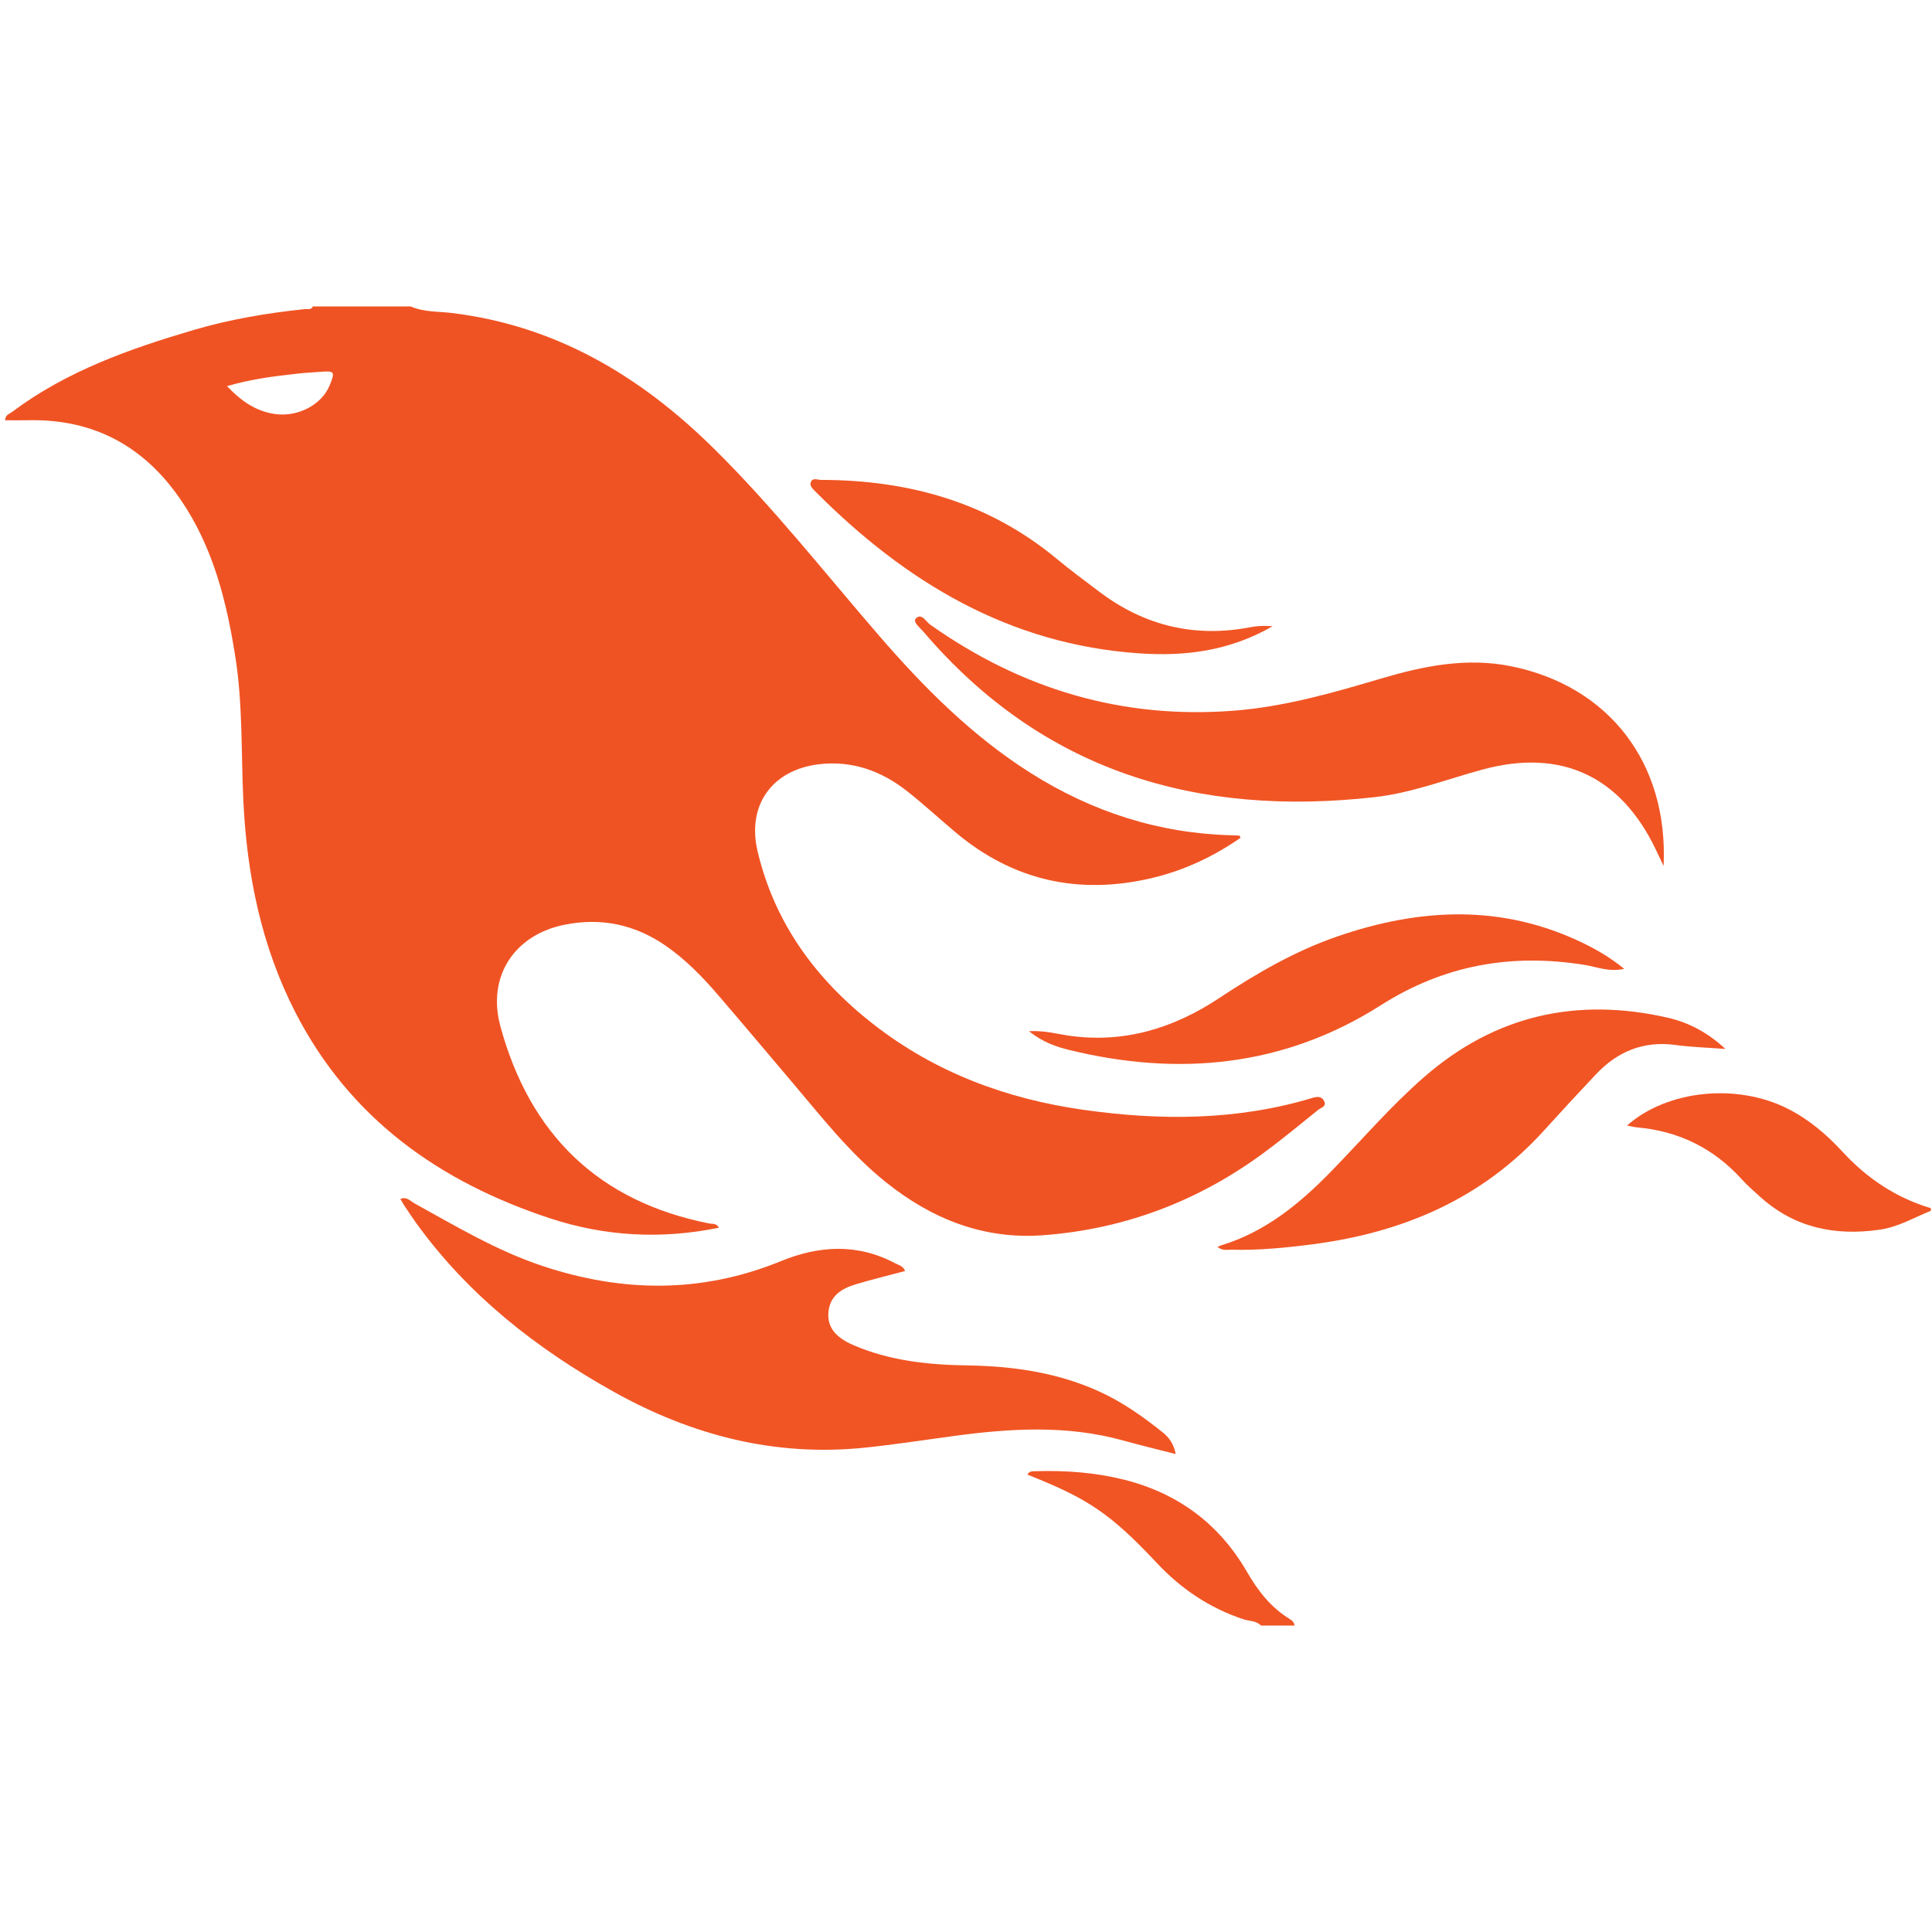
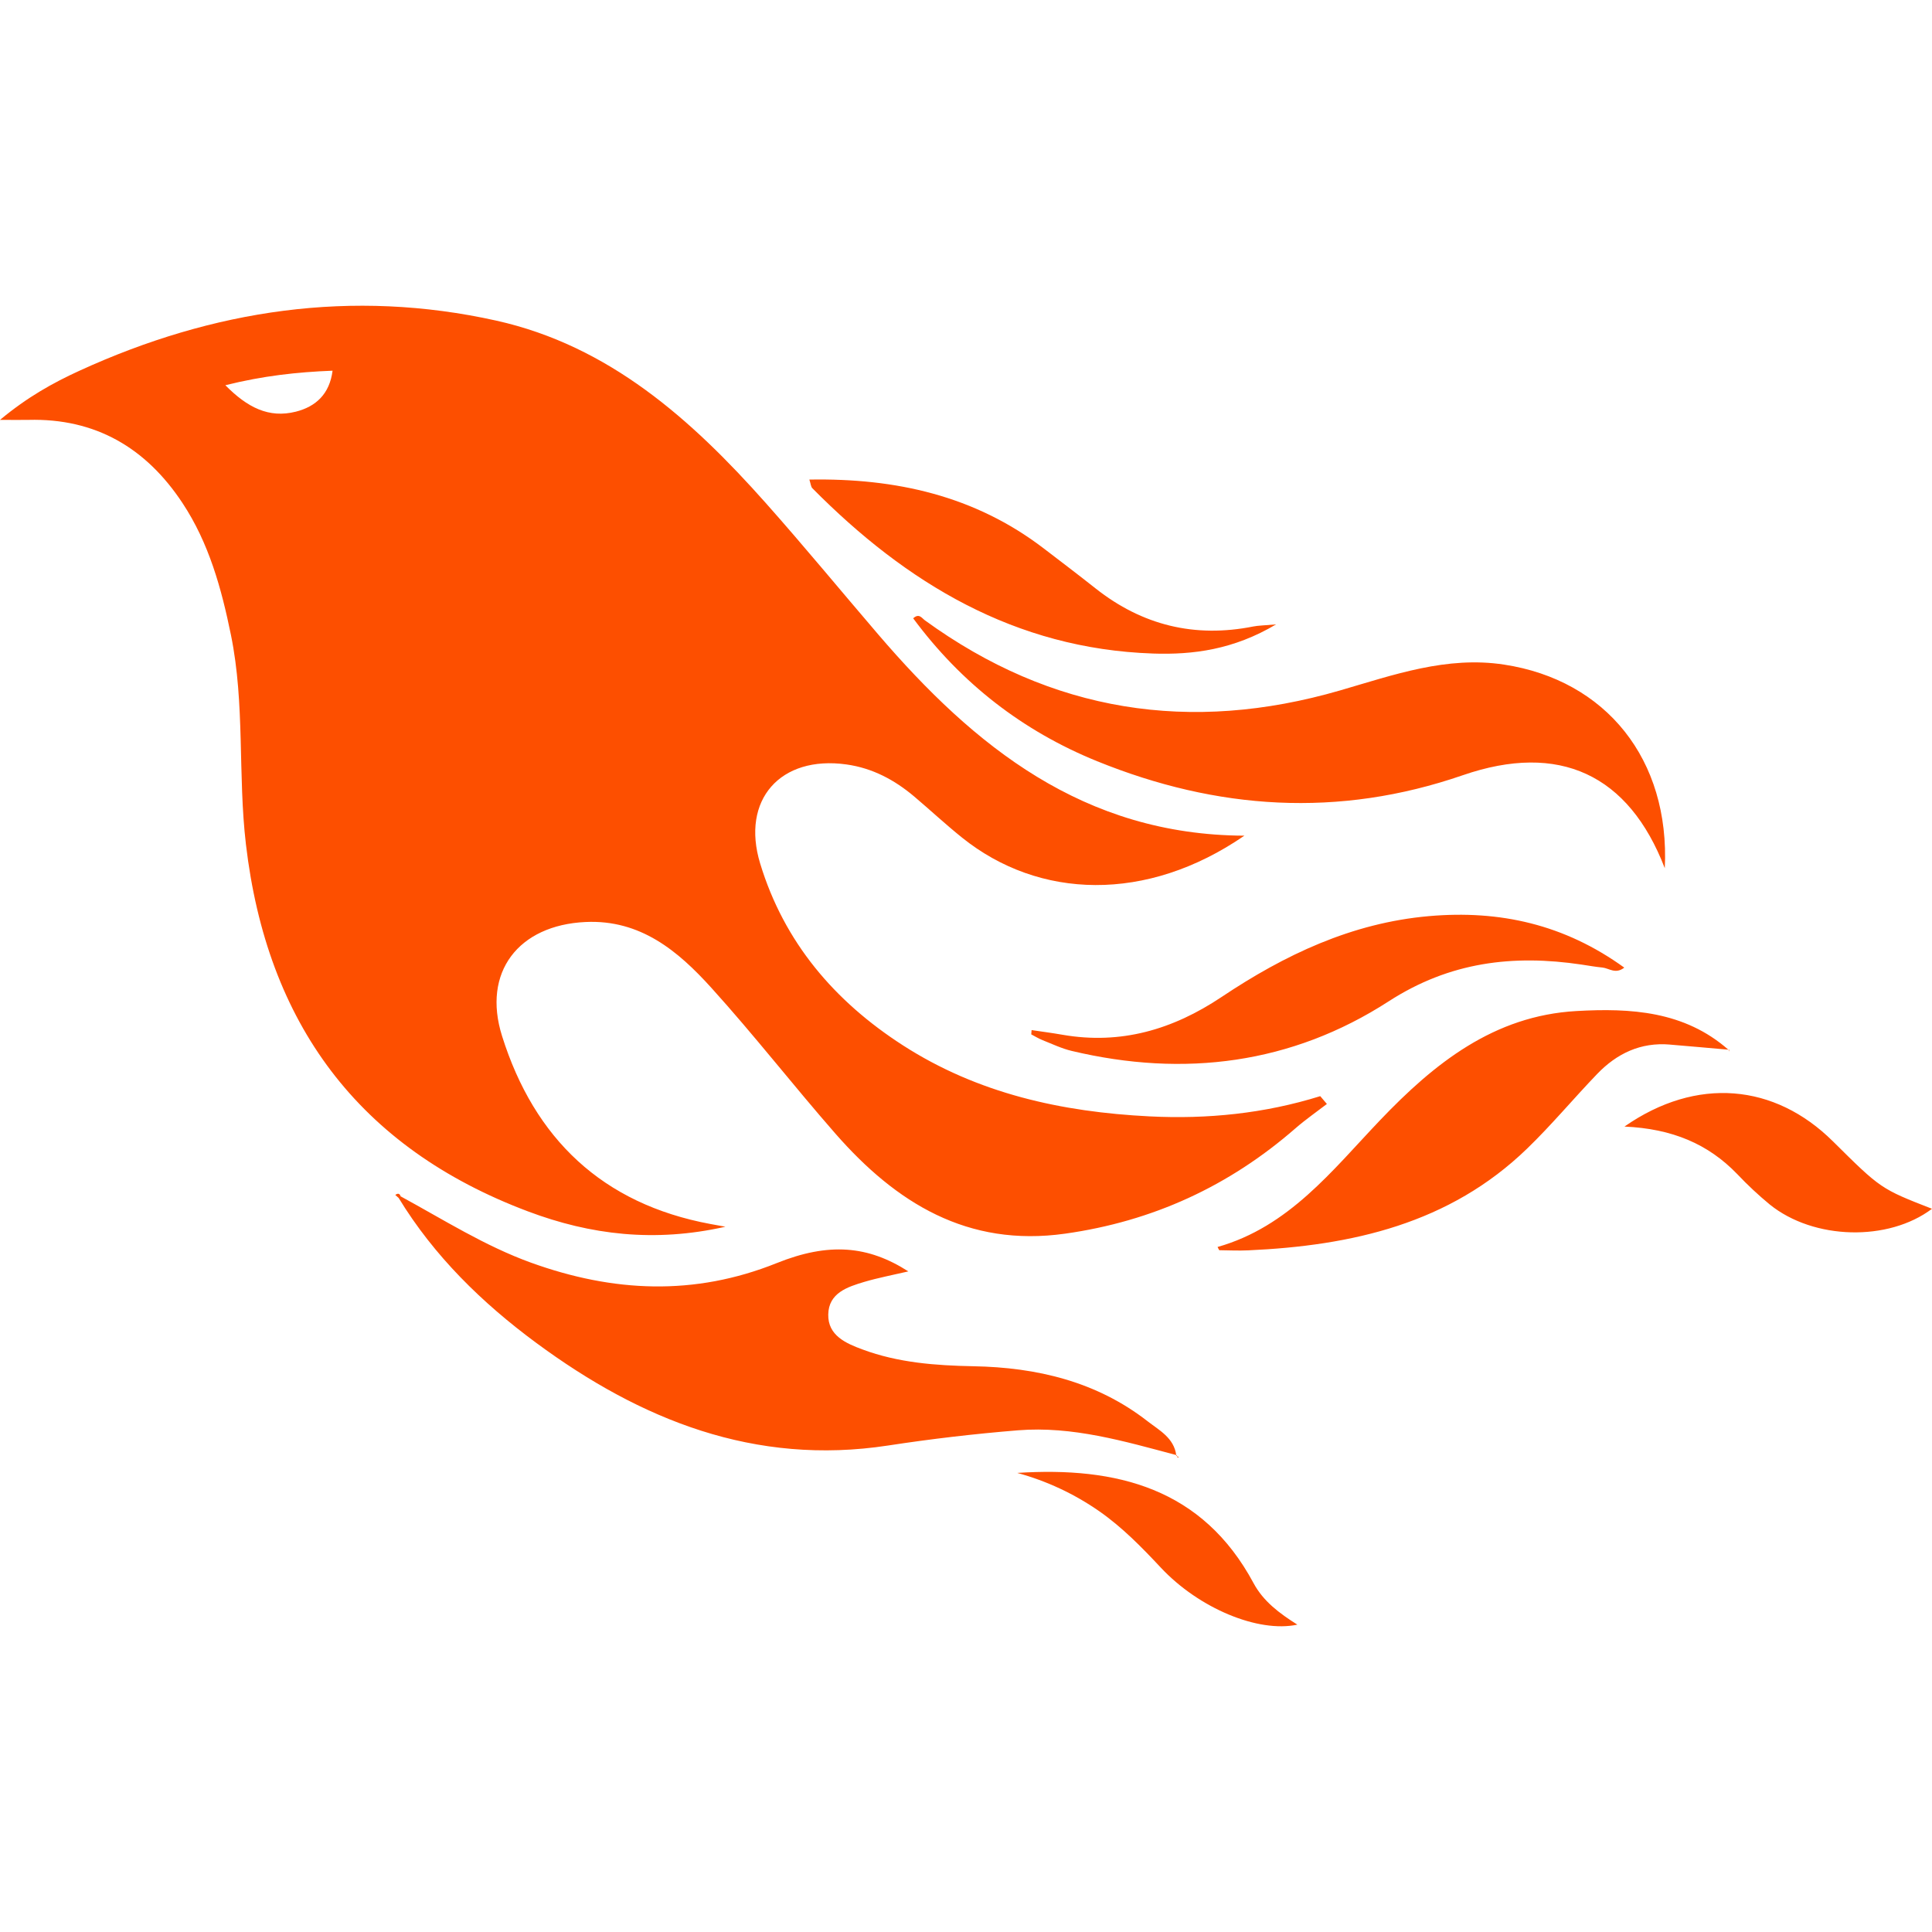
<svg xmlns="http://www.w3.org/2000/svg" viewBox="0 0 128 128">
-   <path fill-rule="evenodd" clip-rule="evenodd" fill="#F05323" d="M27.216 20.304c.864.38 1.807.322 2.71.432 6.884.834 12.467 4.156 17.314 8.928 3.96 3.899 7.384 8.27 11.011 12.462 2.97 3.434 6.152 6.628 10.012 9.075 4.074 2.579 8.502 4.015 13.335 4.138.173.004.342.012.513.023.015.001.026.042.081.143-1.798 1.248-3.752 2.167-5.886 2.67-4.824 1.136-9.183.176-13-3.032-1.066-.896-2.092-1.845-3.184-2.708-1.711-1.356-3.663-2.064-5.869-1.801-3.097.371-4.782 2.714-4.062 5.76 1.125 4.757 3.853 8.483 7.666 11.459 4.113 3.21 8.834 4.958 13.958 5.681 5.083.715 10.144.707 15.118-.789.325-.099.644-.135.805.229.151.348-.226.411-.396.55-1.172.946-2.334 1.904-3.544 2.803-4.375 3.243-9.29 5.114-14.714 5.512-3.93.286-7.36-1.083-10.4-3.522-2.396-1.919-4.262-4.332-6.23-6.65-1.639-1.929-3.263-3.869-4.914-5.786-1.022-1.187-2.116-2.305-3.411-3.207-2.041-1.417-4.276-1.899-6.722-1.409-3.333.668-5.152 3.429-4.255 6.728 1.946 7.153 6.49 11.612 13.845 13.067.208.041.466-.035.631.28-3.797.776-7.514.581-11.16-.615-7.354-2.415-13.289-6.619-16.902-13.66-2.258-4.398-3.212-9.132-3.445-14.036-.15-3.151-.032-6.32-.52-9.449-.578-3.696-1.465-7.296-3.616-10.452-2.424-3.558-5.762-5.375-10.097-5.287-.51.01-1.021.002-1.546.002-.005-.355.288-.423.468-.558 3.608-2.704 7.779-4.175 12.039-5.428 2.403-.707 4.868-1.121 7.359-1.379.181-.019.411.069.521-.174h6.487zm-12.175 5.279c.925.978 1.899 1.657 3.154 1.844 1.537.229 3.127-.612 3.65-1.905.365-.9.321-.962-.619-.888-.508.039-1.018.064-1.525.121-1.537.17-3.071.362-4.66.828z" />
-   <path fill-rule="evenodd" clip-rule="evenodd" fill="#F15524" d="M127.923 80.218c-1.112.447-2.148 1.072-3.376 1.25-2.965.43-5.646-.118-7.922-2.167-.422-.379-.852-.756-1.231-1.174-1.862-2.049-4.166-3.189-6.921-3.433-.216-.019-.431-.08-.677-.126 2.675-2.362 7.299-2.821 10.673-1.1 1.39.71 2.554 1.699 3.595 2.831 1.628 1.772 3.55 3.056 5.859 3.745v.174zm-44.38 27.479c-.315-.331-.77-.286-1.157-.414-2.234-.74-4.114-1.999-5.72-3.708-3.089-3.29-4.574-4.292-8.591-5.874.113-.255.346-.226.562-.231 1.967-.056 3.916.083 5.83.561 3.561.892 6.303 2.921 8.14 6.096.728 1.258 1.572 2.354 2.813 3.12.173.108.327.227.344.451l-2.221-.001zm-5.652-11.363c-1.229-.315-2.377-.592-3.514-.907-3.729-1.03-7.487-.791-11.252-.28-1.941.262-3.878.563-5.827.764-5.938.613-11.449-.808-16.608-3.685-5.142-2.868-9.702-6.435-13.169-11.27-.264-.369-.512-.749-.763-1.128-.078-.117-.143-.243-.231-.394.418-.18.661.142.925.287 2.756 1.521 5.457 3.141 8.469 4.146 5.317 1.773 10.577 1.829 15.816-.313 2.525-1.033 5.072-1.187 7.568.142.233.124.543.178.657.514-1.101.293-2.192.555-3.265.878-.94.283-1.734.764-1.814 1.888-.068.938.452 1.619 1.64 2.135 2.418 1.048 4.98 1.312 7.579 1.352 2.979.046 5.881.456 8.632 1.684 1.572.702 2.958 1.681 4.29 2.746.426.34.741.759.867 1.441zm32.327-38.96c-.247-.521-.389-.826-.535-1.127-2.335-4.841-6.256-6.668-11.447-5.266-2.38.643-4.698 1.556-7.163 1.832-11.789 1.324-21.997-1.699-29.903-10.972-.219-.258-.716-.631-.495-.862.377-.395.67.207.949.403 6.046 4.277 12.729 6.282 20.146 5.701 3.334-.263 6.524-1.176 9.713-2.122 2.819-.836 5.675-1.422 8.646-.817 6.453 1.313 10.411 6.384 10.089 13.23zM80.66 82.615c.113-.049.185-.089.262-.112 2.92-.894 5.186-2.756 7.268-4.893 2.041-2.093 3.946-4.322 6.16-6.251 4.704-4.1 10.1-5.302 16.118-3.94 1.502.34 2.749 1.059 3.847 2.077-1.195-.092-2.253-.119-3.299-.262-2.123-.292-3.851.427-5.285 1.947a229.136 229.136 0 00-3.414 3.693c-4.105 4.544-9.348 6.776-15.308 7.557-1.806.235-3.612.416-5.438.365-.262-.005-.551.089-.911-.181zm26.951-18.425c-1.039.222-1.82-.132-2.6-.258-4.854-.785-9.321-.01-13.534 2.671-6.398 4.07-13.373 4.74-20.649 2.957-.877-.216-1.757-.525-2.659-1.239 1.022-.059 1.806.172 2.595.287 3.68.538 6.973-.469 10.012-2.483 2.469-1.636 5.023-3.117 7.831-4.086 5.458-1.877 10.891-2.157 16.239.425.918.441 1.8.946 2.765 1.726z" />
-   <path fill-rule="evenodd" clip-rule="evenodd" fill="#F15524" d="M84.314 41.491c-2.881 1.649-5.792 2.001-8.819 1.796-8.64-.583-15.498-4.728-21.449-10.698-.181-.181-.426-.385-.327-.648.114-.313.448-.148.676-.147 5.767.009 11.056 1.456 15.582 5.202.941.778 1.922 1.509 2.899 2.242 2.981 2.237 6.305 3.022 9.971 2.316.42-.079.837-.116 1.467-.063z" />
+   <path fill="#fd4f00" d="m48.067 81.275-1.006-.183c-7.145-1.329-11.66-5.65-13.797-12.447-1.337-4.237 1.087-7.355 5.53-7.56 3.637-.17 6.129 1.922 8.33 4.355 2.839 3.135 5.44 6.486 8.228 9.67 4.014 4.583 8.744 7.534 15.215 6.623 5.801-.816 10.86-3.144 15.258-6.977.661-.576 1.387-1.079 2.085-1.615l-.44-.518c-3.694 1.15-7.46 1.533-11.31 1.34-5.823-.292-11.373-1.51-16.338-4.706-4.531-2.918-7.873-6.828-9.46-12.05-1.283-4.22 1.34-7.171 5.715-6.561 1.727.242 3.181 1.02 4.489 2.122 1.062.9 2.083 1.85 3.167 2.722 5.104 4.102 12.235 4.33 18.71-.124-10.648-.048-17.893-5.907-24.256-13.33-2.49-2.905-4.921-5.861-7.464-8.722-4.919-5.533-10.375-10.407-17.844-12.072-9.548-2.122-18.762-.732-27.606 3.316-1.763.807-3.456 1.748-5.273 3.26.9 0 1.39.01 1.88 0 4.46-.117 7.802 1.864 10.212 5.512 1.754 2.655 2.58 5.657 3.21 8.745.935 4.584.45 9.255.991 13.861 1.387 11.837 7.437 20.097 18.701 24.327 4.132 1.552 8.368 2.068 13.072 1.01zm-28.471-54c-1.779.448-3.201-.27-4.666-1.753 2.51-.625 4.724-.868 7.103-.963-.195 1.546-1.107 2.38-2.435 2.716zm58.332 69.126c-.155-1.141-1.13-1.643-1.896-2.238-3.384-2.636-7.345-3.57-11.543-3.646-2.506-.047-4.986-.233-7.347-1.112-1.084-.4-2.298-.92-2.268-2.318.027-1.422 1.263-1.823 2.388-2.159.92-.272 1.87-.45 2.917-.695-2.661-1.706-5.261-1.941-8.726-.547-5.456 2.19-10.833 1.932-16.27-.03-3.07-1.11-5.795-2.85-8.63-4.39l-.078.055a5.395 5.395 0 0 0 .072-.054c-.07-.213-.195-.219-.359-.098l.222.195c2.351 3.855 5.53 6.957 9.121 9.608 6.914 5.103 14.465 8.148 23.302 6.798a121.601 121.601 0 0 1 8.608-1.008c3.61-.292 7.047.726 10.487 1.639zm-16.66-55.31c-.192-.138-.376-.484-.767-.126 3.181 4.302 7.264 7.47 12.182 9.466 7.936 3.221 15.991 3.773 24.23.93 6.397-2.206 10.995-.051 13.384 6.16.346-7.209-3.896-12.462-10.65-13.49-3.8-.58-7.31.68-10.867 1.713-9.905 2.872-19.112 1.455-27.513-4.653zm49.367 28.116c1.29.107 2.582.224 3.872.337-2.916-2.56-6.47-2.765-10.067-2.56-5.473.31-9.417 3.47-13.014 7.24-3.17 3.326-6.034 7.055-10.76 8.392.08.142.1.214.122.214.636.009 1.272.038 1.907.009 6.868-.31 13.338-1.759 18.483-6.744 1.622-1.568 3.07-3.311 4.636-4.94 1.306-1.36 2.887-2.113 4.821-1.95zm-15.954-8.512c-5.125.449-9.576 2.568-13.757 5.364-3.22 2.15-6.66 3.168-10.529 2.497-.68-.12-1.366-.208-2.049-.31l-.023.284c.246.128.483.275.738.378.645.255 1.28.562 1.95.72 7.442 1.77 14.568.864 20.991-3.286 4.049-2.616 8.24-3.112 12.783-2.436.46.07.917.151 1.378.196.426.04.872.463 1.449.005-3.971-2.869-8.25-3.82-12.931-3.412zM76.366 43.298c2.688.093 5.364-.26 8.177-1.93-.825.072-1.172.072-1.508.138-3.875.772-7.351-.073-10.45-2.521-1.135-.898-2.29-1.775-3.442-2.656-4.563-3.488-9.797-4.656-15.52-4.556.091.28.1.474.198.574 6.229 6.297 13.435 10.637 22.545 10.95zm45.07 32.319c-3.853-3.823-9.026-4.314-13.812-.979 3.168.141 5.546 1.152 7.474 3.15a23.695 23.695 0 0 0 2.155 2.015c2.917 2.352 7.858 2.465 10.747.282-3.392-1.323-3.392-1.323-6.563-4.468zm-38.384 29.272c-3.386-6.306-9.079-7.728-15.657-7.305a17.62 17.62 0 0 1 5.426 2.534c1.532 1.068 2.82 2.388 4.09 3.745 2.514 2.685 6.44 4.33 9.043 3.774-1.195-.751-2.257-1.547-2.902-2.748zm31.516-35.215c0-.042.001-.081.004-.124l-.01.011.01-.01-.065-.008.038.032.022.097zM78.114 96.55a13.871 13.871 0 0 0-.132-.076.232.232 0 0 0 .027.079c.01.015.07 0 .106-.003zm-.132-.076-.015-.061-.015.018.015-.018-.04-.01.01.046.043.025z" />
</svg>
